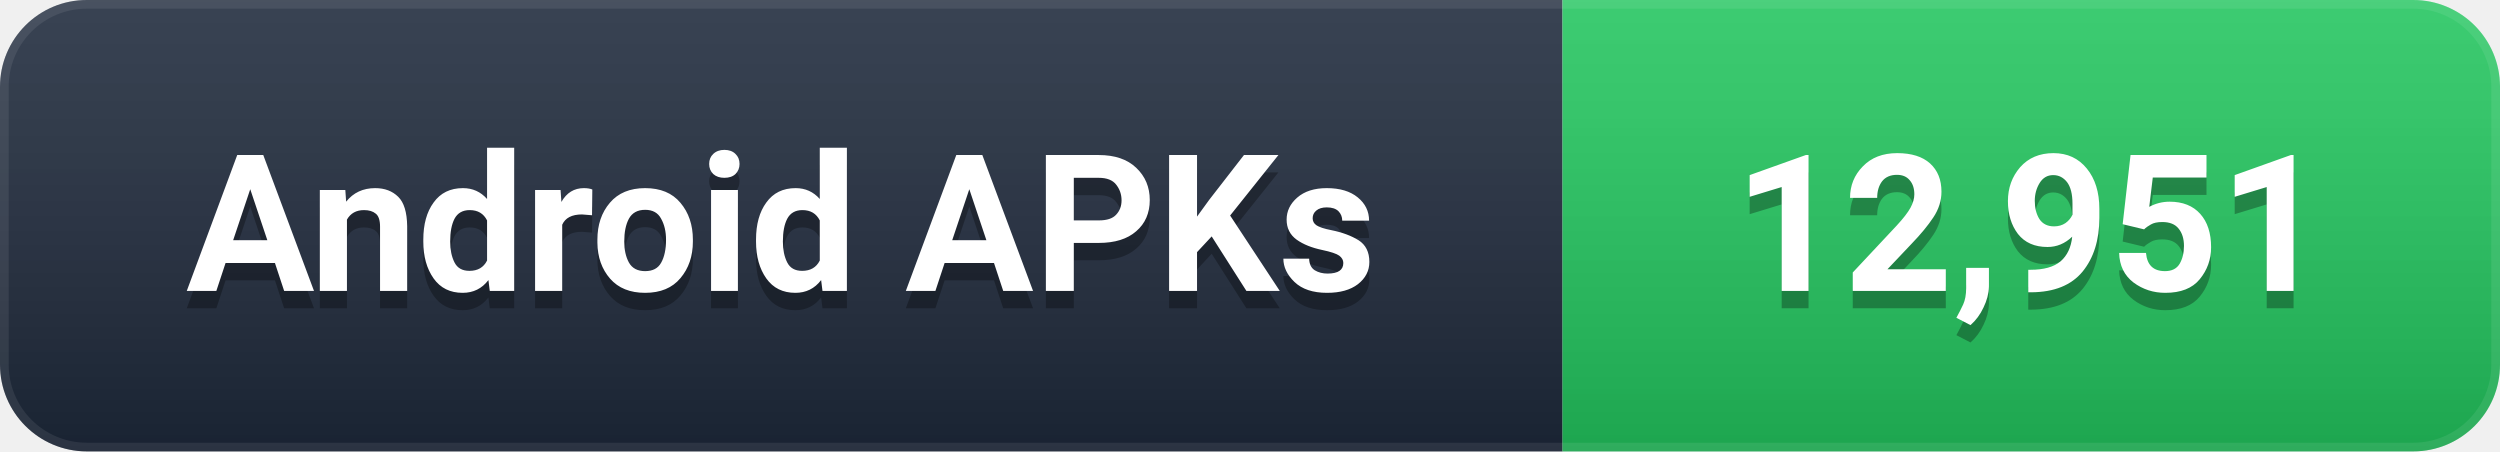
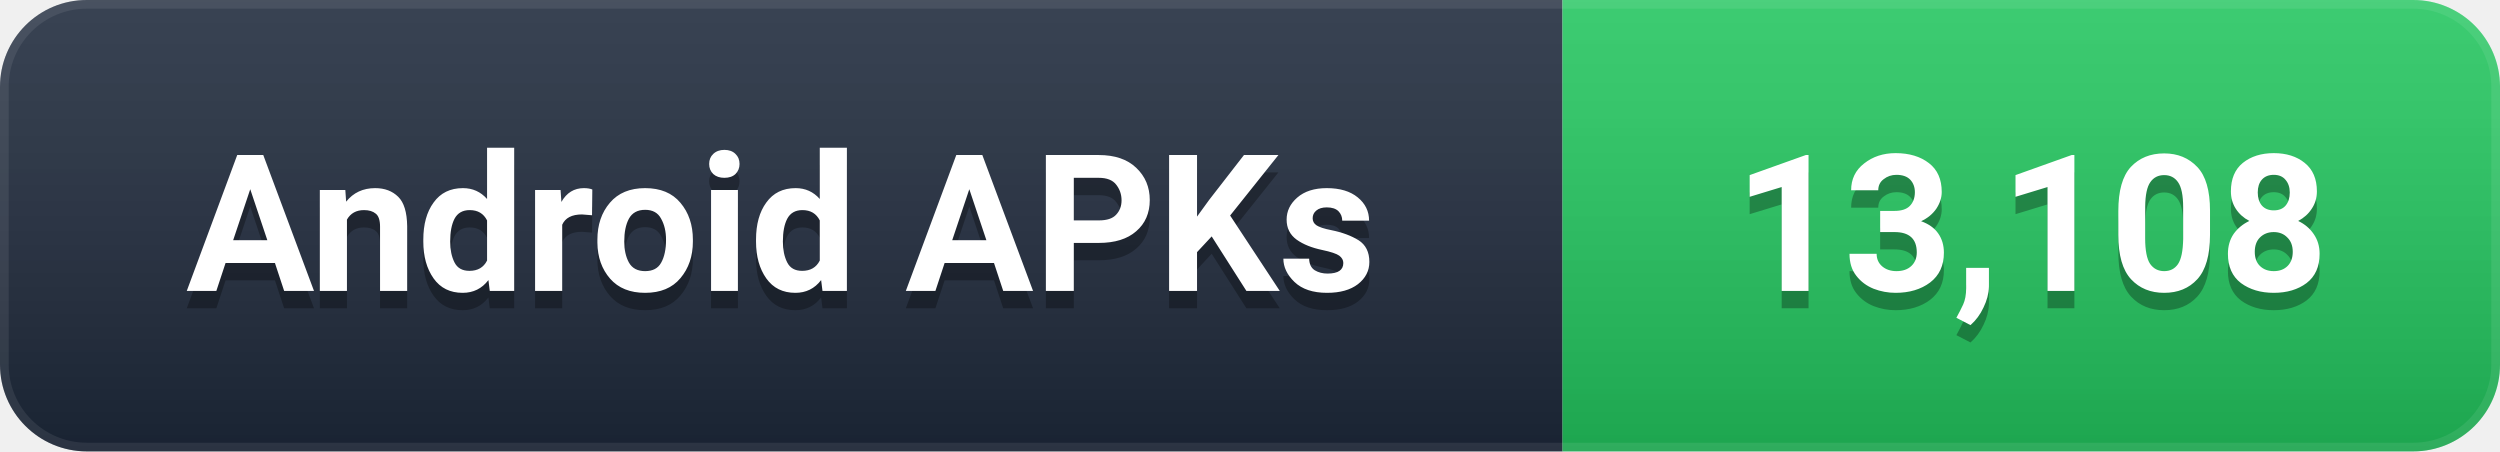
- <svg xmlns="http://www.w3.org/2000/svg" width="144" height="26" viewBox="0 0 144 26" role="img" aria-label="Android APKs: 12,951">
+ <svg xmlns="http://www.w3.org/2000/svg" width="144" height="26" viewBox="0 0 144 26" role="img" aria-label="Android APKs: 13,108">
  <defs>
    <linearGradient id="g" x1="0" y1="0" x2="0" y2="1">
      <stop offset="0%" stop-color="#ffffff" stop-opacity="0.12" />
      <stop offset="100%" stop-color="#000000" stop-opacity="0.16" />
    </linearGradient>
    <clipPath id="c">
      <rect width="144" height="26" rx="5" />
    </clipPath>
  </defs>
  <g clip-path="url(#c)">
    <rect width="90" height="26" fill="#1e293b" />
    <rect x="90" width="54" height="26" fill="#22C55E" />
    <rect width="144" height="26" fill="url(#g)" />
    <rect width="144" height="26" rx="5" fill="none" stroke="#ffffff" stroke-opacity="0.08" stroke-width="1" />
  </g>
  <g font-family="-apple-system, BlinkMacSystemFont, 'Segoe UI', Roboto, 'Helvetica Neue', Arial, sans-serif" font-size="11" font-weight="600" text-anchor="middle" dominant-baseline="central">
    <text x="45.0" y="14" fill="#000000" opacity="0.3">Android APKs</text>
    <text x="45.0" y="13" fill="#ffffff">Android APKs</text>
-     <text x="117.0" y="14" fill="#000000" opacity="0.3">12,951</text>
-     <text x="117.0" y="13" fill="#ffffff">12,951</text>
+     <text x="117.0" y="14" fill="#000000" opacity="0.3">13,108</text>
+     <text x="117.0" y="13" fill="#ffffff">13,108</text>
  </g>
</svg>
